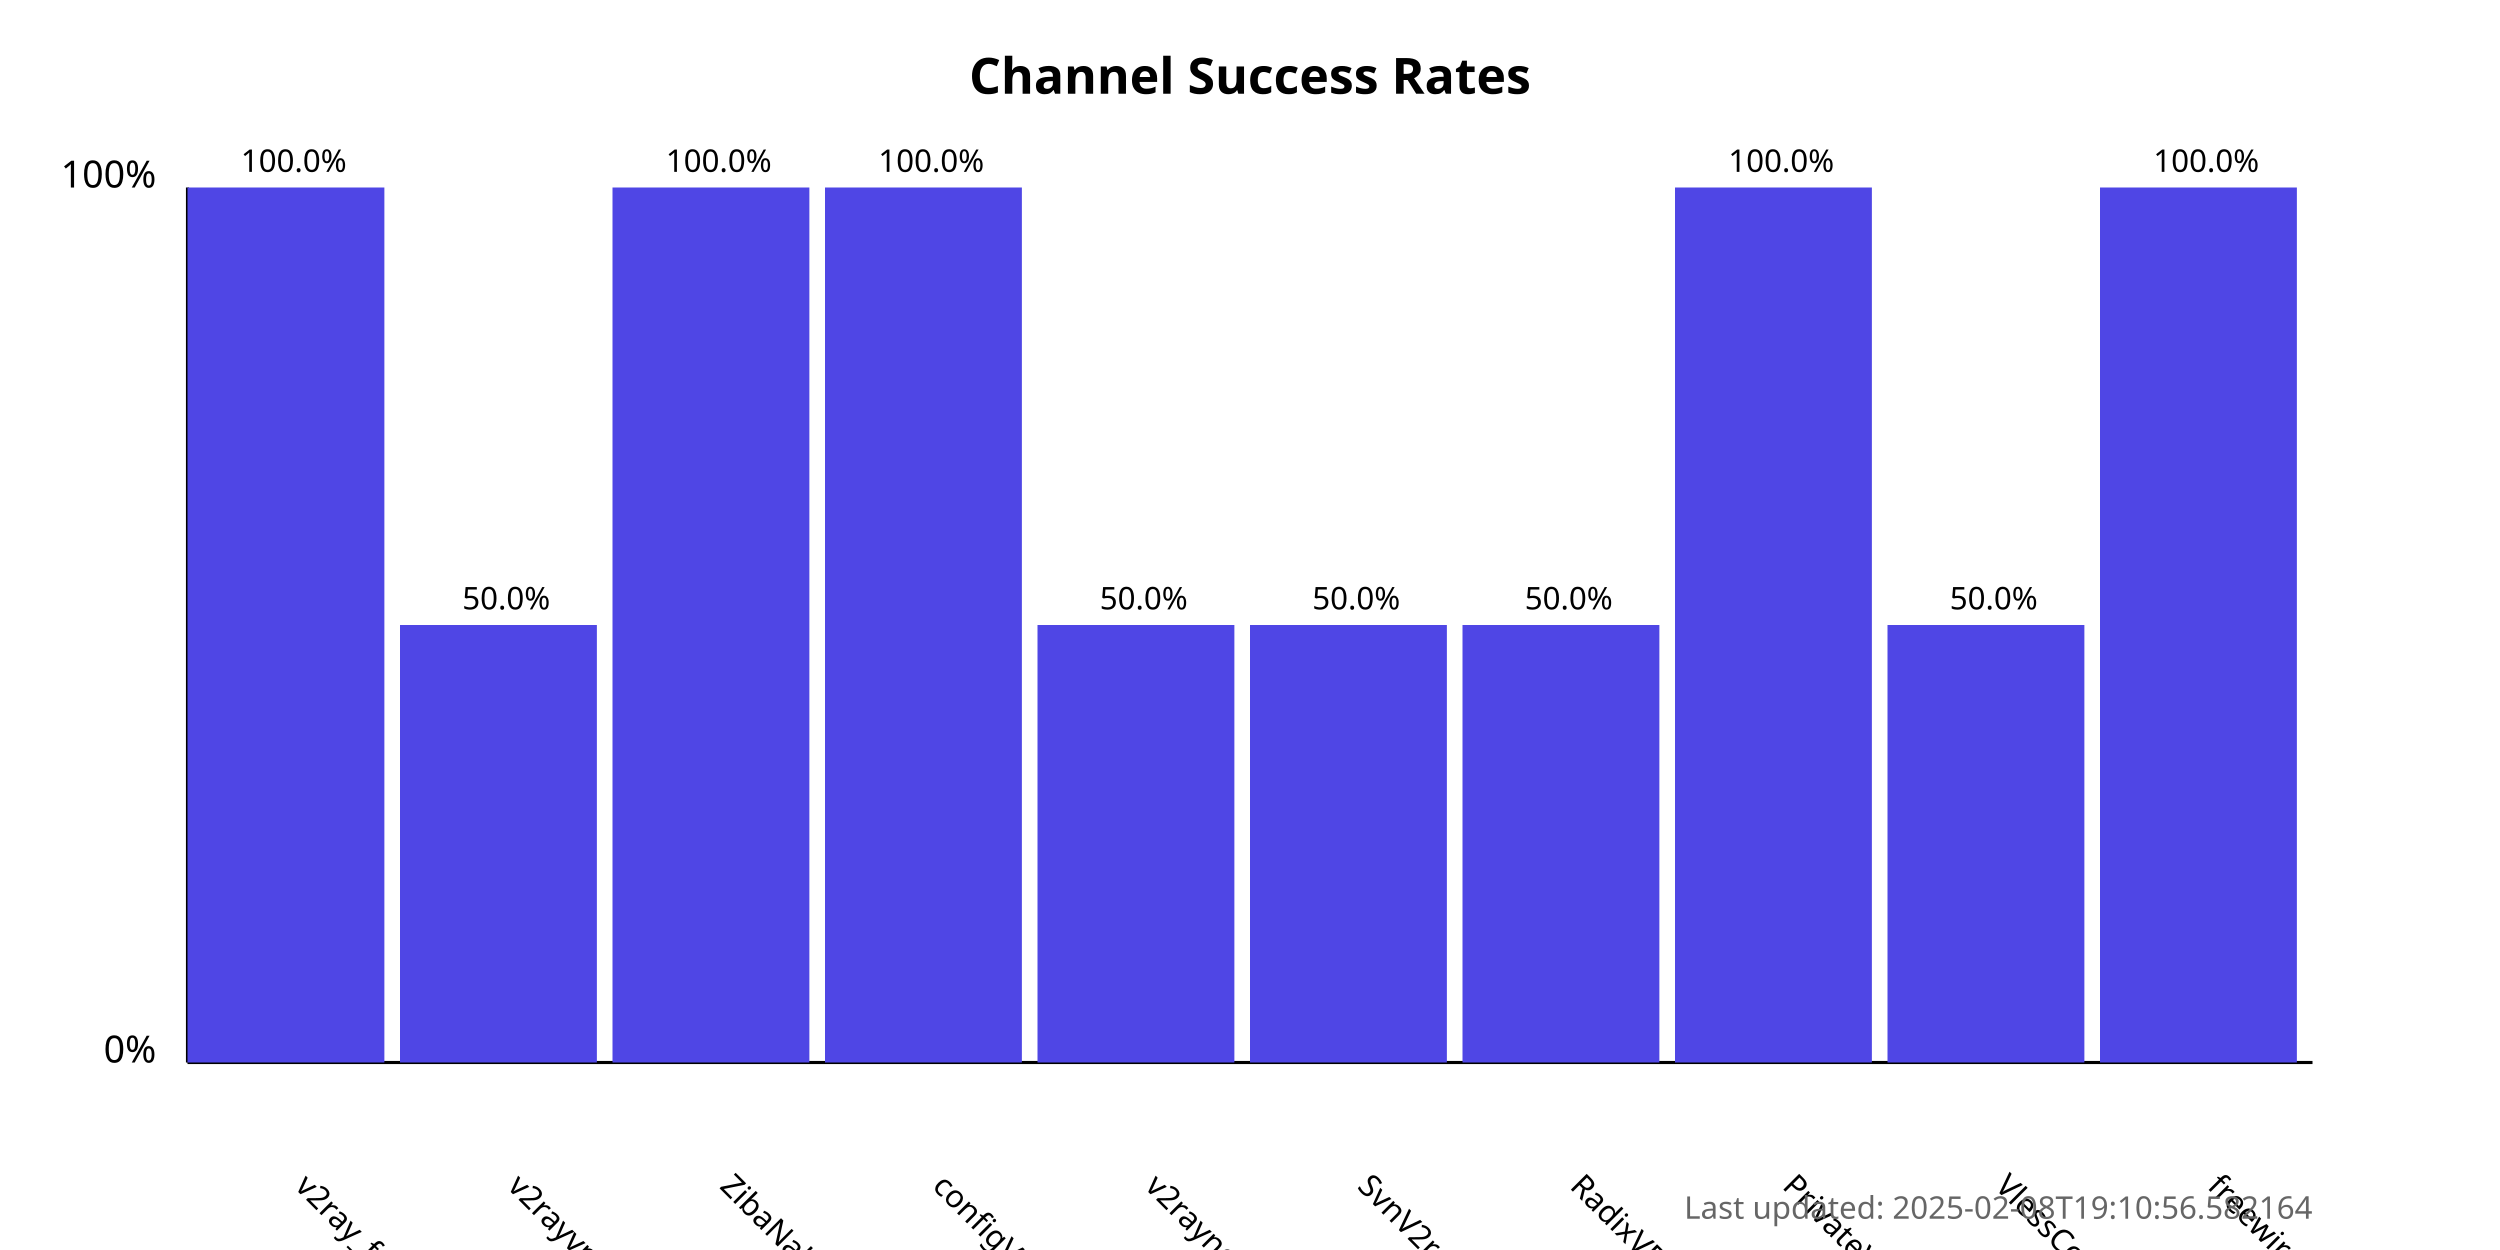
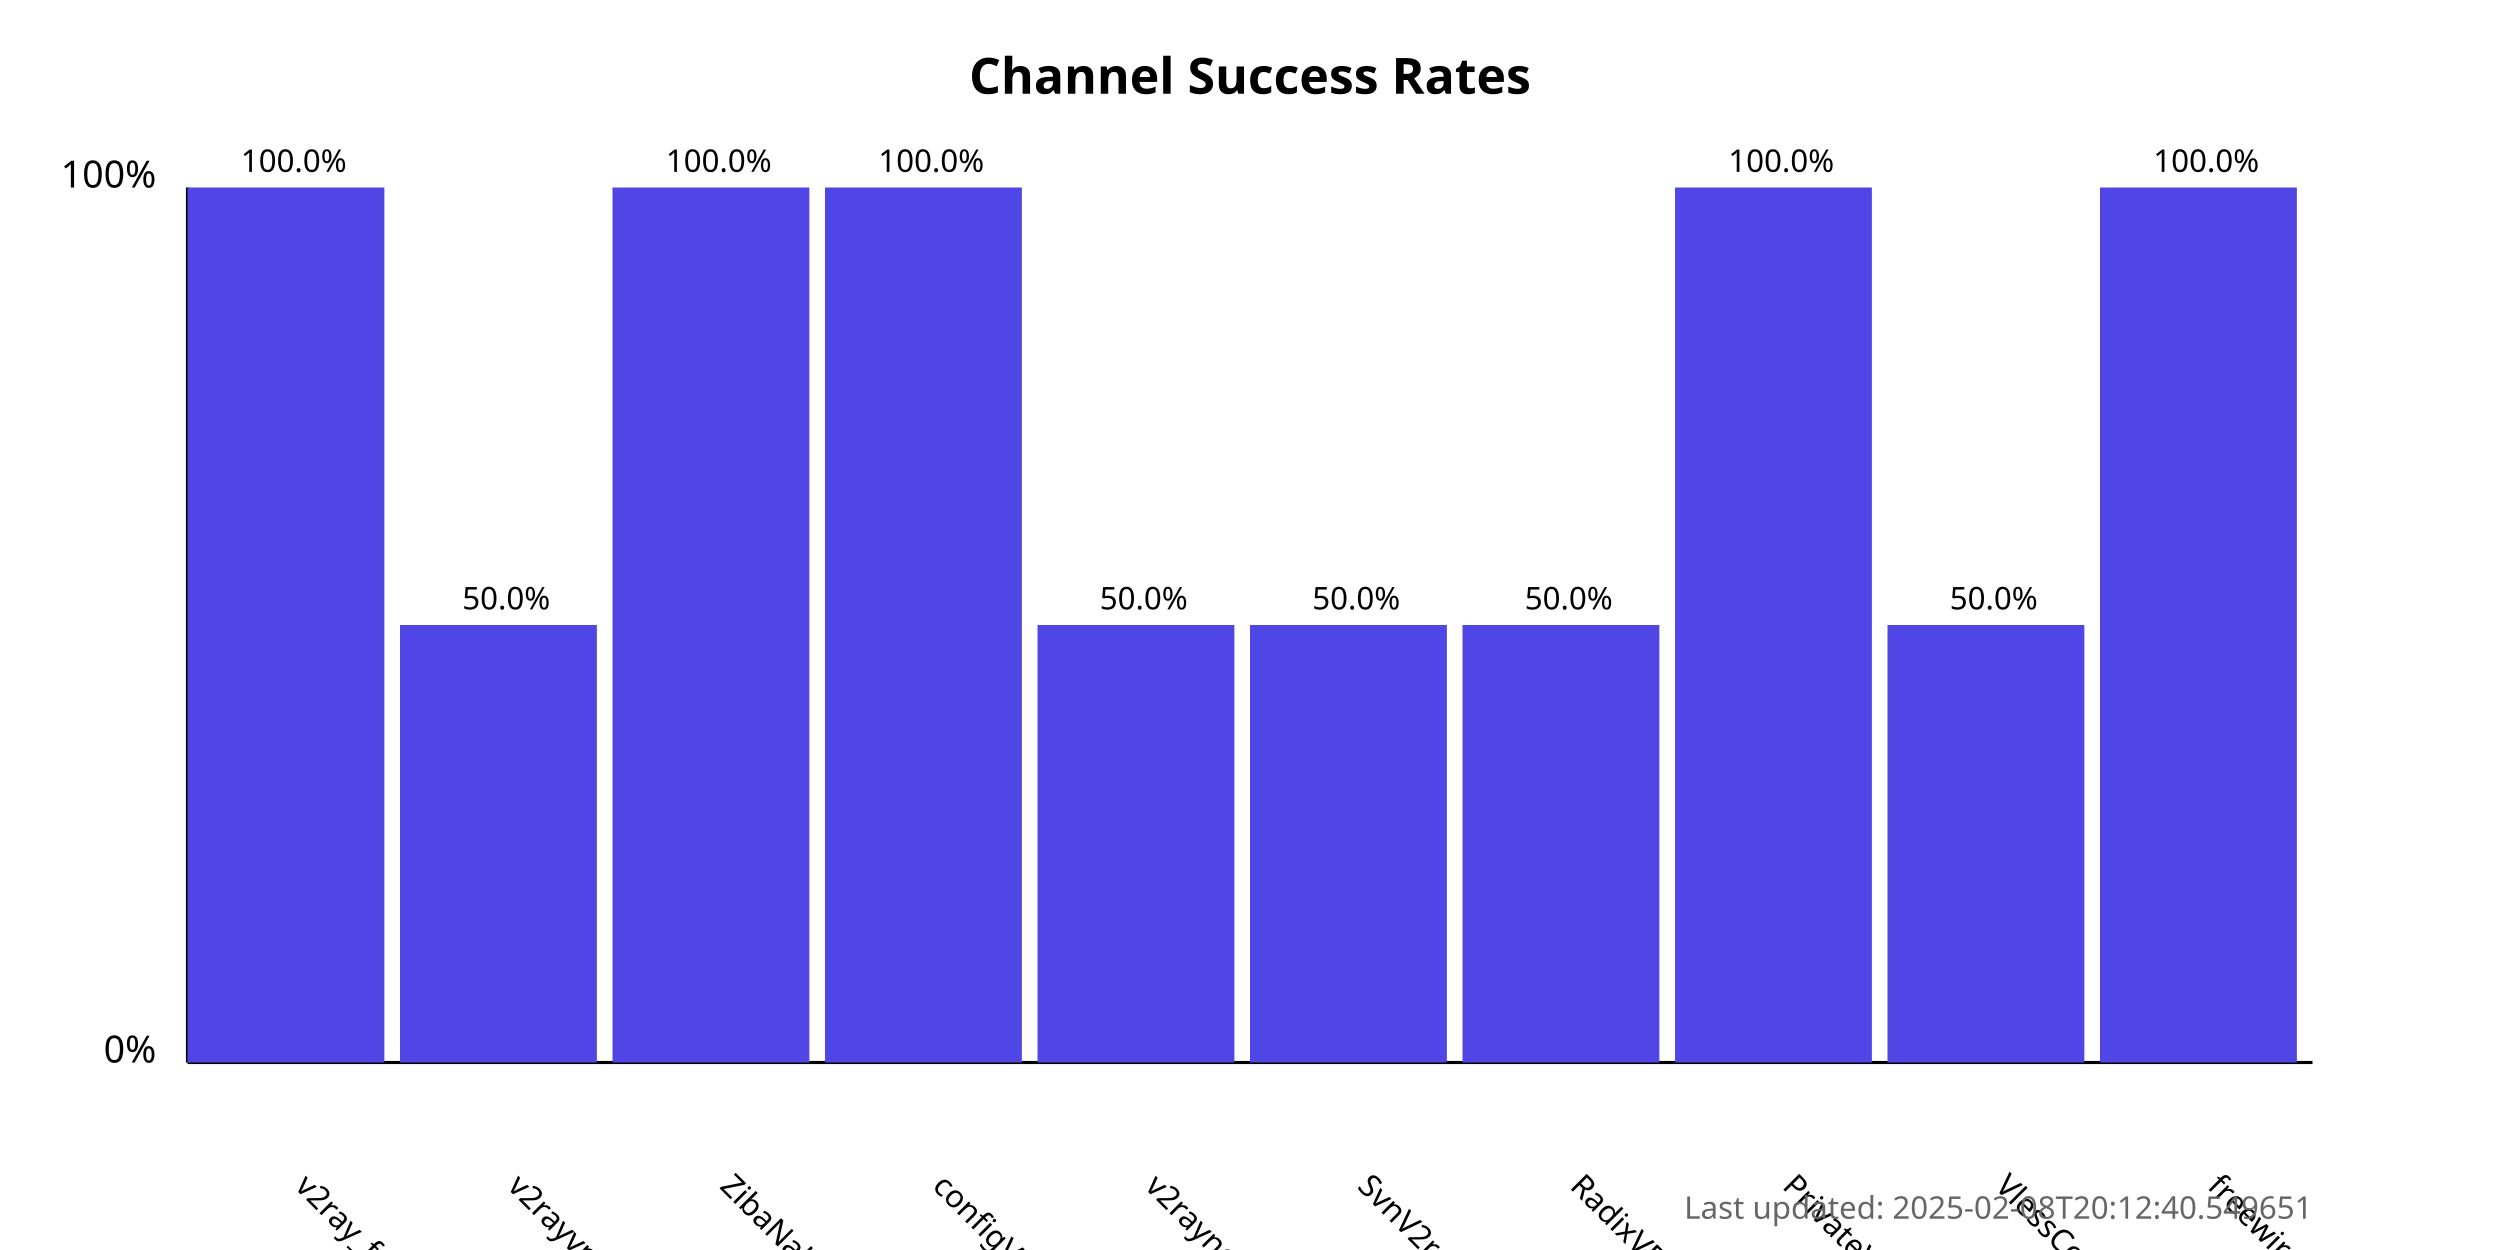
<svg xmlns="http://www.w3.org/2000/svg" width="800" height="400">
  <style>
            .chart-title { font: bold 16px sans-serif; }
            .axis-label { font: 12px sans-serif; }
            .tick-label { font: 10px sans-serif; }
            .bar { fill: #4f46e5; }
            .bar:hover { fill: #6366f1; }
            .timestamp { font: 10px sans-serif; fill: #666; }
        </style>
  <text x="400.0" y="30" text-anchor="middle" class="chart-title">
            Channel Success Rates
        </text>
  <line x1="60" y1="340" x2="60" y2="60" stroke="black" stroke-width="1" />
  <line x1="60" y1="340" x2="740" y2="340" stroke="black" stroke-width="1" />
  <text x="50" y="340" text-anchor="end" class="axis-label">0%</text>
  <text x="50" y="60" text-anchor="end" class="axis-label">100%</text>
  <g>
    <rect x="60" y="60.0" width="63.0" height="280.0" class="bar" />
    <text x="94.0" y="380" transform="rotate(45, 94.0, 380)" text-anchor="start" class="tick-label">
                v2ray_free_conf
            </text>
    <text x="94.0" y="55.0" text-anchor="middle" class="tick-label">
                100.0%
            </text>
  </g>
  <g>
    <rect x="128.0" y="200.0" width="63.0" height="140.0" class="bar" />
    <text x="162.0" y="380" transform="rotate(45, 162.0, 380)" text-anchor="start" class="tick-label">
                v2rayvpno
            </text>
    <text x="162.0" y="195.0" text-anchor="middle" class="tick-label">
                50.0%
            </text>
  </g>
  <g>
    <rect x="196.0" y="60.0" width="63.0" height="280.0" class="bar" />
    <text x="230.0" y="380" transform="rotate(45, 230.0, 380)" text-anchor="start" class="tick-label">
                ZibaNabz
            </text>
    <text x="230.0" y="55.0" text-anchor="middle" class="tick-label">
                100.0%
            </text>
  </g>
  <g>
    <rect x="264.0" y="60.0" width="63.0" height="280.0" class="bar" />
    <text x="298.0" y="380" transform="rotate(45, 298.0, 380)" text-anchor="start" class="tick-label">
                configV2rayForFree
            </text>
    <text x="298.0" y="55.0" text-anchor="middle" class="tick-label">
                100.0%
            </text>
  </g>
  <g>
    <rect x="332.0" y="200.0" width="63.0" height="140.0" class="bar" />
    <text x="366.0" y="380" transform="rotate(45, 366.0, 380)" text-anchor="start" class="tick-label">
                v2rayngvpn
            </text>
    <text x="366.0" y="195.0" text-anchor="middle" class="tick-label">
                50.0%
            </text>
  </g>
  <g>
    <rect x="400.0" y="200.0" width="63.0" height="140.0" class="bar" />
    <text x="434.0" y="380" transform="rotate(45, 434.0, 380)" text-anchor="start" class="tick-label">
                SvnV2ray
            </text>
    <text x="434.0" y="195.0" text-anchor="middle" class="tick-label">
                50.0%
            </text>
  </g>
  <g>
    <rect x="468.0" y="200.0" width="63.0" height="140.0" class="bar" />
    <text x="502.0" y="380" transform="rotate(45, 502.0, 380)" text-anchor="start" class="tick-label">
                RadixVPN
            </text>
    <text x="502.0" y="195.0" text-anchor="middle" class="tick-label">
                50.0%
            </text>
  </g>
  <g>
    <rect x="536.0" y="60.0" width="63.0" height="280.0" class="bar" />
    <text x="570.0" y="380" transform="rotate(45, 570.0, 380)" text-anchor="start" class="tick-label">
                PrivateVPNs
            </text>
    <text x="570.0" y="55.0" text-anchor="middle" class="tick-label">
                100.0%
            </text>
  </g>
  <g>
    <rect x="604.0" y="200.0" width="63.0" height="140.0" class="bar" />
    <text x="638.0" y="380" transform="rotate(45, 638.0, 380)" text-anchor="start" class="tick-label">
                VlessConfig
            </text>
    <text x="638.0" y="195.0" text-anchor="middle" class="tick-label">
                50.0%
            </text>
  </g>
  <g>
    <rect x="672.0" y="60.0" width="63.0" height="280.0" class="bar" />
    <text x="706.0" y="380" transform="rotate(45, 706.0, 380)" text-anchor="start" class="tick-label">
                freewireguard
            </text>
    <text x="706.0" y="55.0" text-anchor="middle" class="tick-label">
                100.0%
            </text>
  </g>
  <text x="740" y="390" text-anchor="end" class="timestamp">
-             Last updated: 2025-02-08T19:10:56.582164
+             Last updated: 2025-02-08T20:12:40.549651
        </text>
</svg>
